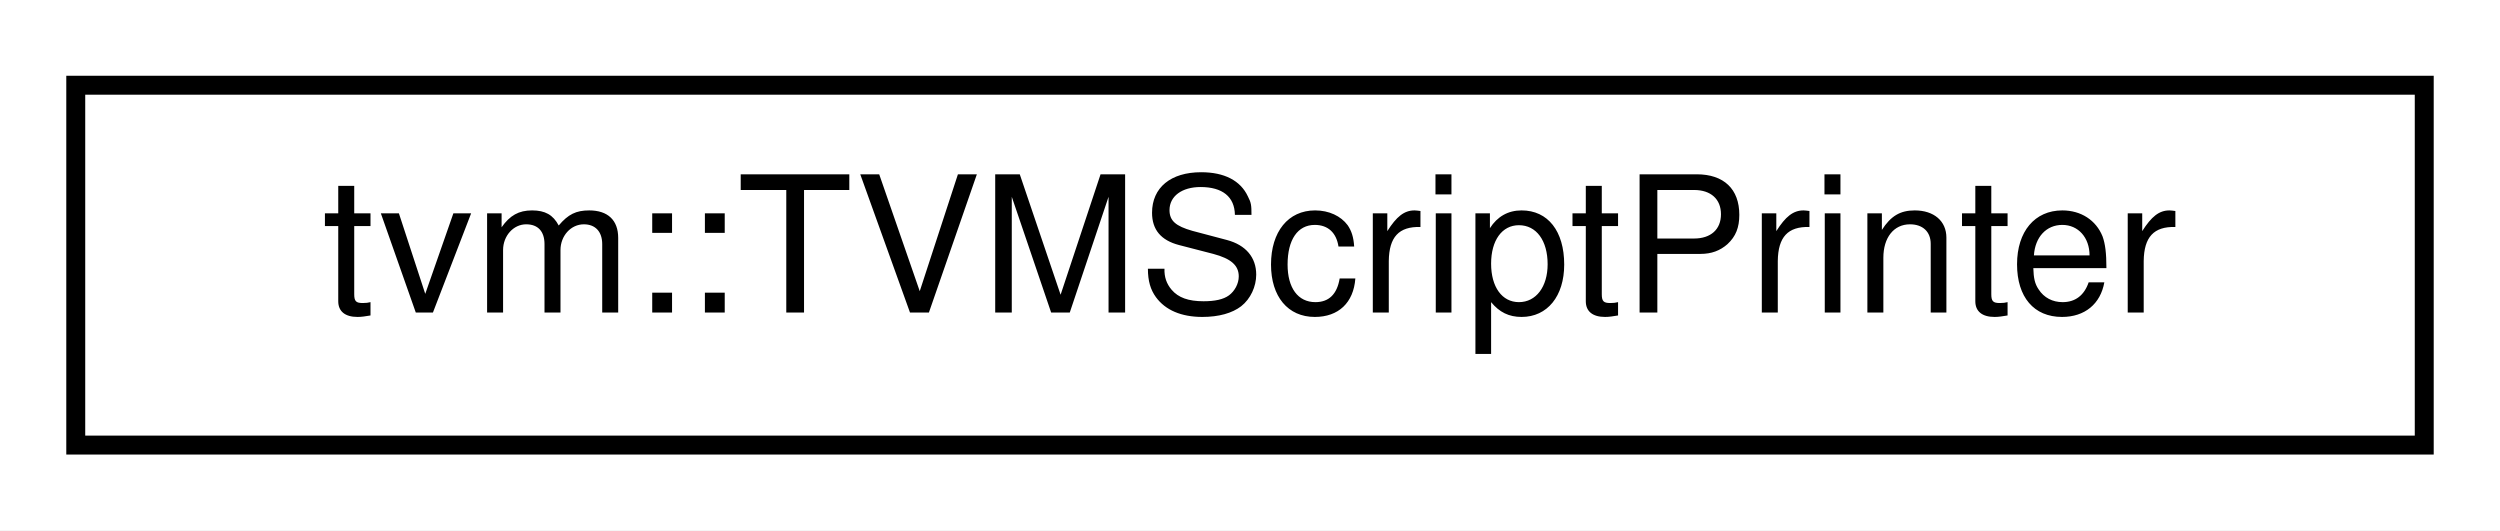
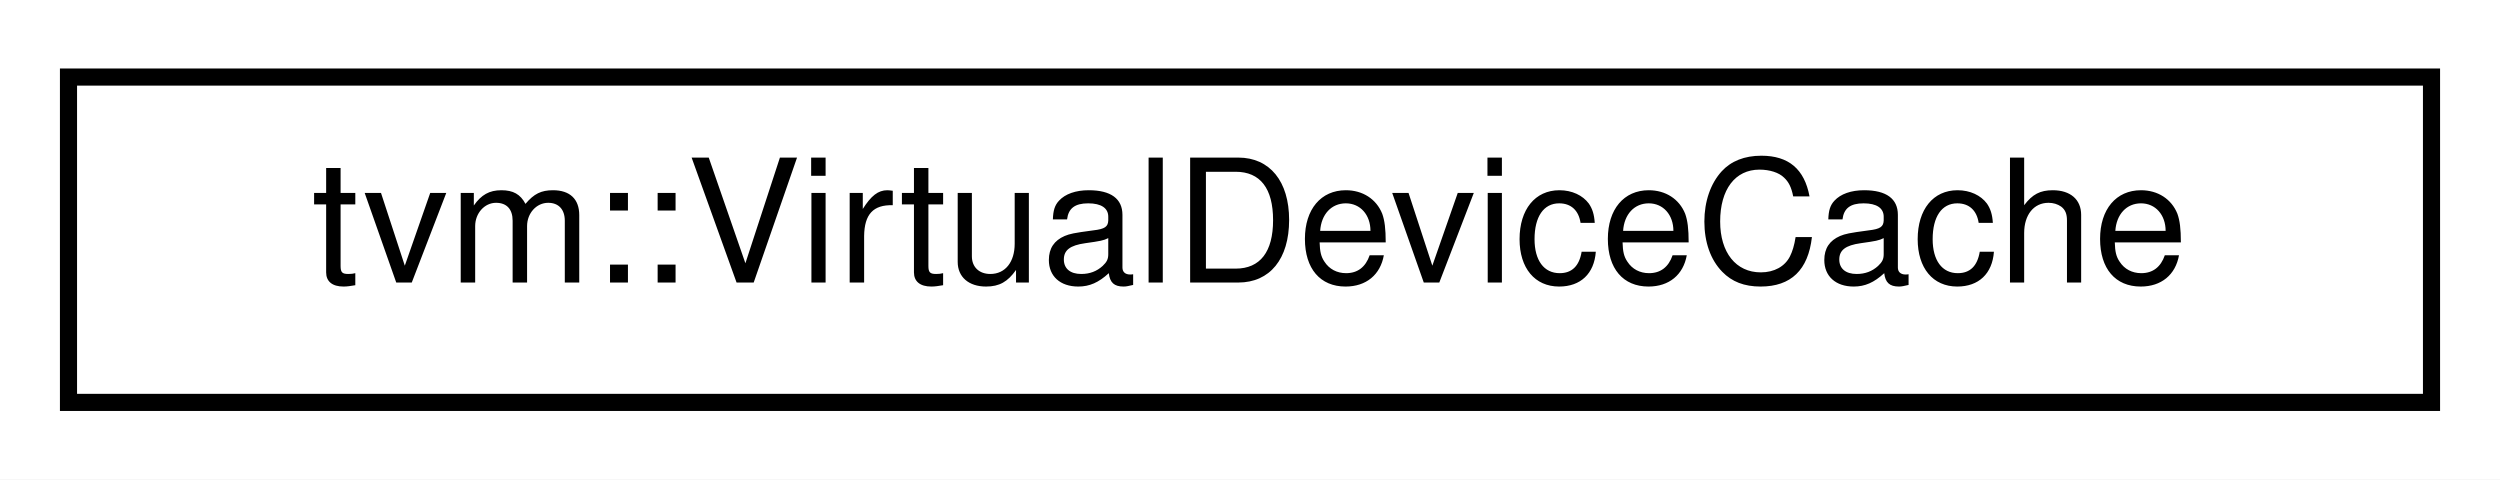
- <svg xmlns="http://www.w3.org/2000/svg" xmlns:xlink="http://www.w3.org/1999/xlink" width="132pt" height="28pt" viewBox="0.00 0.00 132.00 28.00">
+ <svg xmlns="http://www.w3.org/2000/svg" xmlns:xlink="http://www.w3.org/1999/xlink" width="146pt" height="28pt" viewBox="0.00 0.00 146.00 28.00">
  <g id="graph0" class="graph" transform="scale(1 1) rotate(0) translate(4 24)">
-     <polygon fill="white" stroke="transparent" points="-4,4 -4,-24 128,-24 128,4 -4,4" />
+     <polygon fill="white" stroke="transparent" points="-4,4 -4,-24 142,-24 142,4 -4,4" />
    <g id="node1" class="node">
      <g id="a_node1">
-         <a xlink:href="classtvm_1_1TVMScriptPrinter.html" target="_top" xlink:title="Dispatch vtable used by per-dialect printers to register their object-type printing functions....">
-           <polygon fill="white" stroke="black" points="0,-0.5 0,-19.5 124,-19.5 124,-0.5 0,-0.5" />
-           <text text-anchor="middle" x="62" y="-7.5" font-family="Helvetica,sans-Serif" font-size="10.00">tvm::TVMScriptPrinter</text>
+         <a xlink:href="classtvm_1_1VirtualDeviceCache.html" target="_top" xlink:title="A cache of VirtualDevices. This can be used:">
+           <polygon fill="white" stroke="black" points="0,-0.5 0,-19.5 138,-19.5 138,-0.5 0,-0.5" />
+           <text text-anchor="middle" x="69" y="-7.5" font-family="Helvetica,sans-Serif" font-size="10.00">tvm::VirtualDeviceCache</text>
        </a>
      </g>
    </g>
  </g>
</svg>
